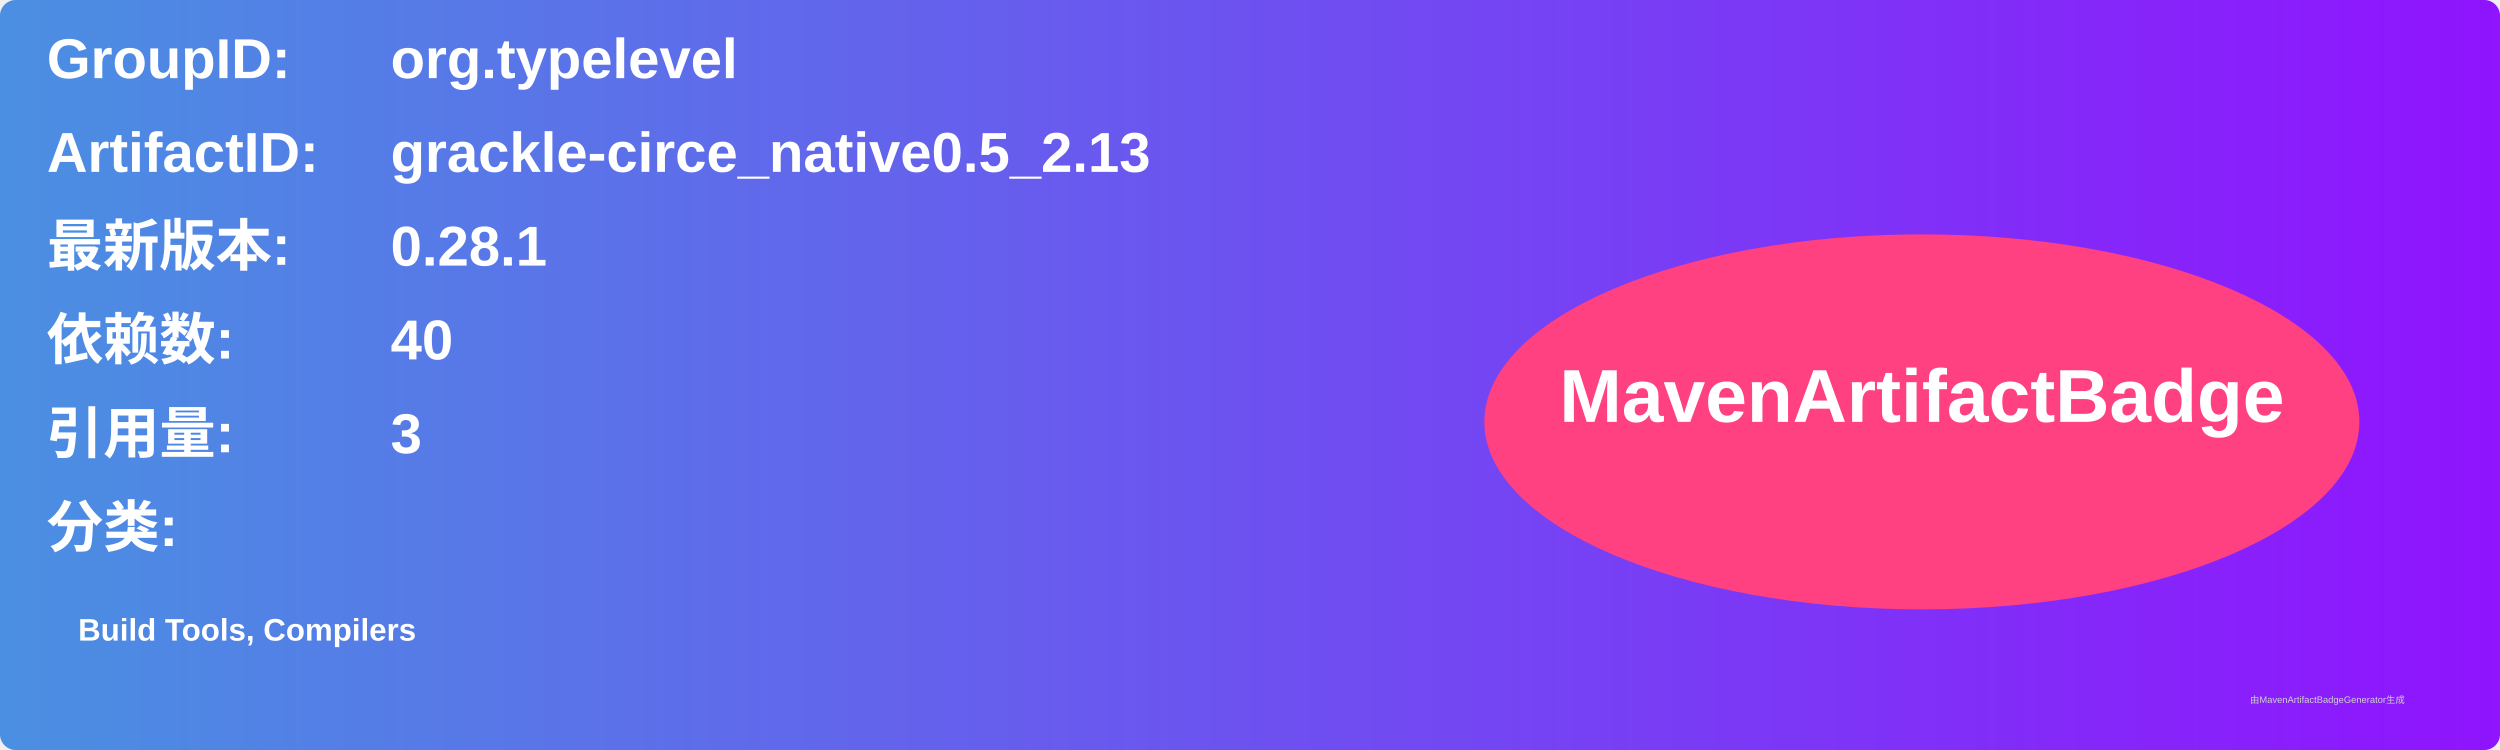
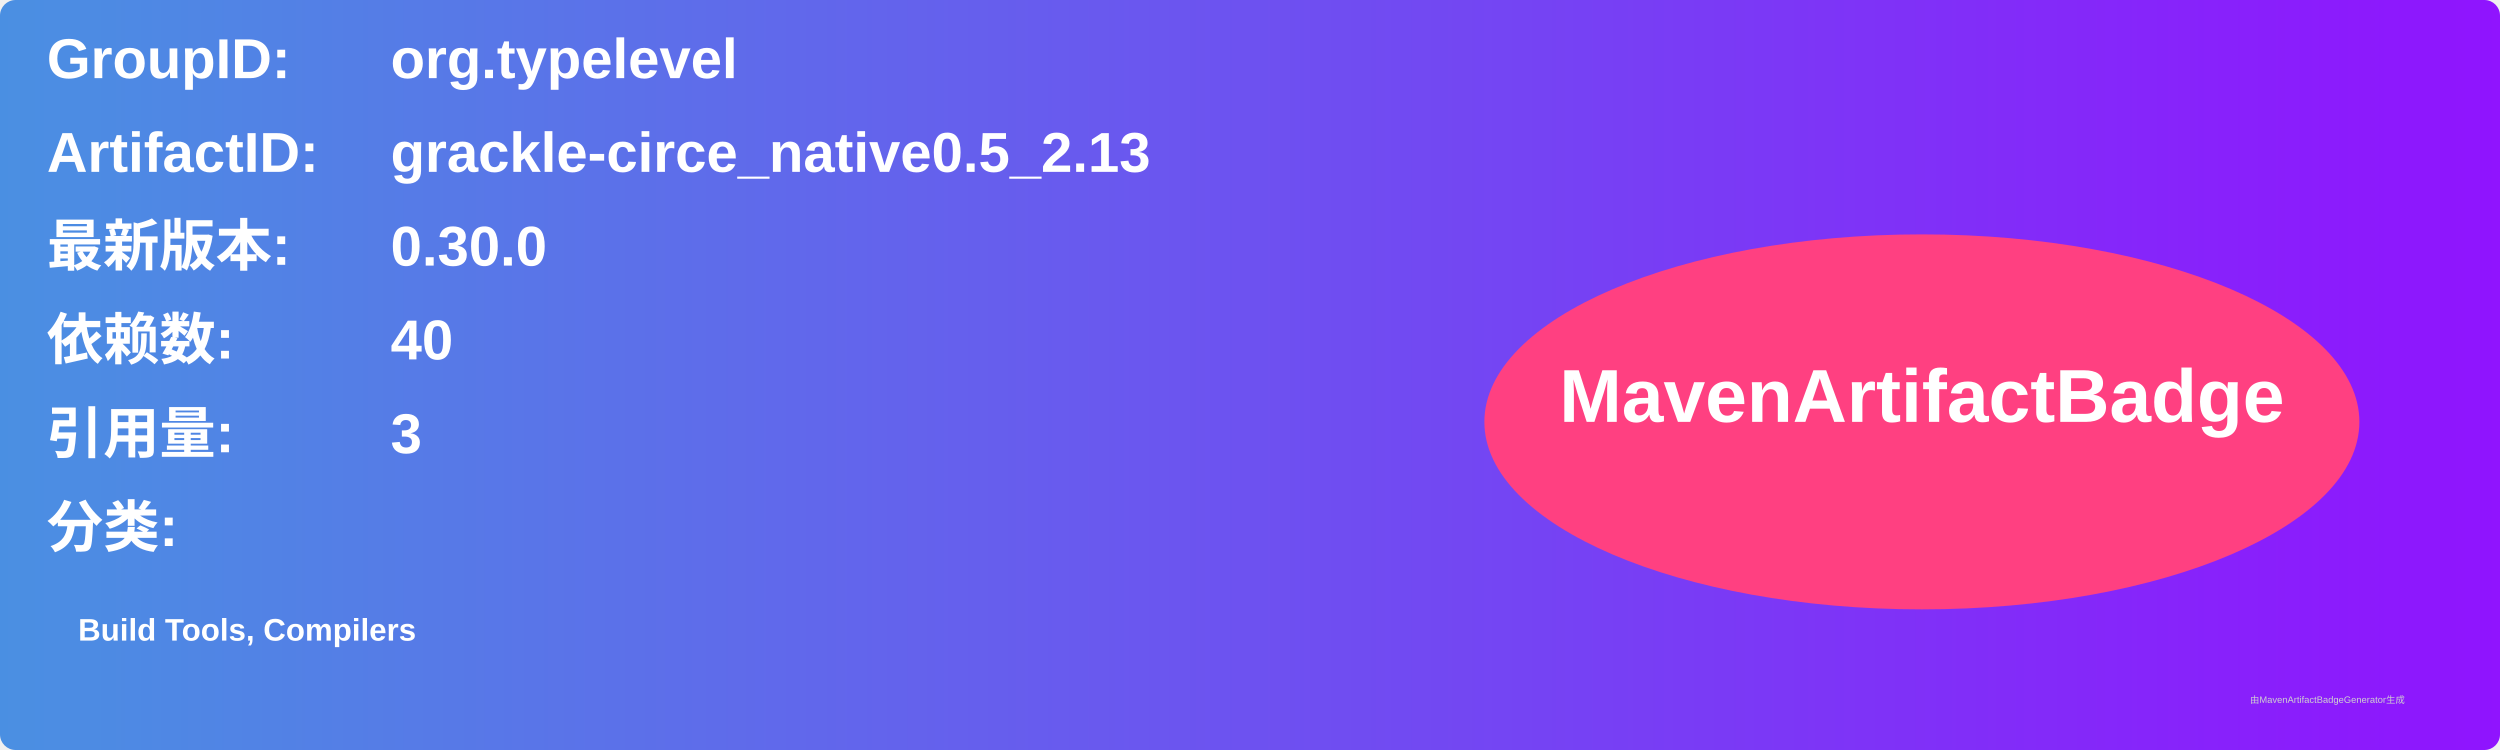
<svg xmlns="http://www.w3.org/2000/svg" width="800" height="240" viewBox="0 0 800 240">
  <linearGradient id="grad" x1="0%" y1="0%" x2="100%" y2="0%">
    <stop offset="0%" stop-color="#4a90e2" />
    <stop offset="100%" stop-color="#9013fe" />
  </linearGradient>
  <rect width="100%" height="100%" rx="5" ry="5" fill="url(#grad)" />
  <g transform="translate(15, 15)">
    <text x="0" y="10" font-family="Arial" font-size="18" fill="white" font-weight="bold" width="260">GroupID:</text>
    <text x="110" y="10" font-family="Arial" font-size="18" fill="white" font-weight="bold" width="460">org.typelevel</text>
    <text x="0" y="40" font-family="Arial" font-size="18" fill="white" font-weight="bold" width="260">ArtifactID:</text>
    <text x="110" y="40" font-family="Arial" font-size="18" fill="white" font-weight="bold" width="460">grackle-circe_native0.5_2.13</text>
    <text x="0" y="70" font-family="Arial" font-size="18" fill="white" font-weight="bold">最新版本:</text>
    <text x="110" y="70" font-family="Arial" font-size="18" fill="white" font-weight="bold">
-       <tspan font-weight="bold">0.28.1</tspan>
+       <tspan font-weight="bold">0.30.0</tspan>
    </text>
    <text x="0" y="100" font-family="Arial" font-size="18" fill="white" font-weight="bold">依赖数: </text>
    <text x="110" y="100" font-family="Arial" font-size="18" fill="white">
      <tspan font-weight="bold">40</tspan>
    </text>
    <text x="0" y="130" font-family="Arial" font-size="18" fill="white" font-weight="bold">引用量: </text>
    <text x="110" y="130" font-family="Arial" font-size="18" fill="white">
      <tspan font-weight="bold">3</tspan>
    </text>
    <text x="0" y="160" font-family="Arial" font-size="18" fill="white" font-weight="bold">分类:</text>
    <text x="10" y="190" font-family="Arial" font-size="10" fill="white">
      <tspan font-weight="bold">Build Tools, Compilers</tspan>
    </text>
    <ellipse cx="600" cy="120" rx="140" ry="60" fill="#ff4081" />
    <text x="600" y="120" text-anchor="middle" font-family="Arial" font-size="24" fill="white" font-weight="bold">MavenArtifactBadge</text>
  </g>
  <text x="720" y="225" font-family="Arial" font-size="3" fill="#d0d0d0">由MavenArtifactBadgeGenerator生成</text>
</svg>
